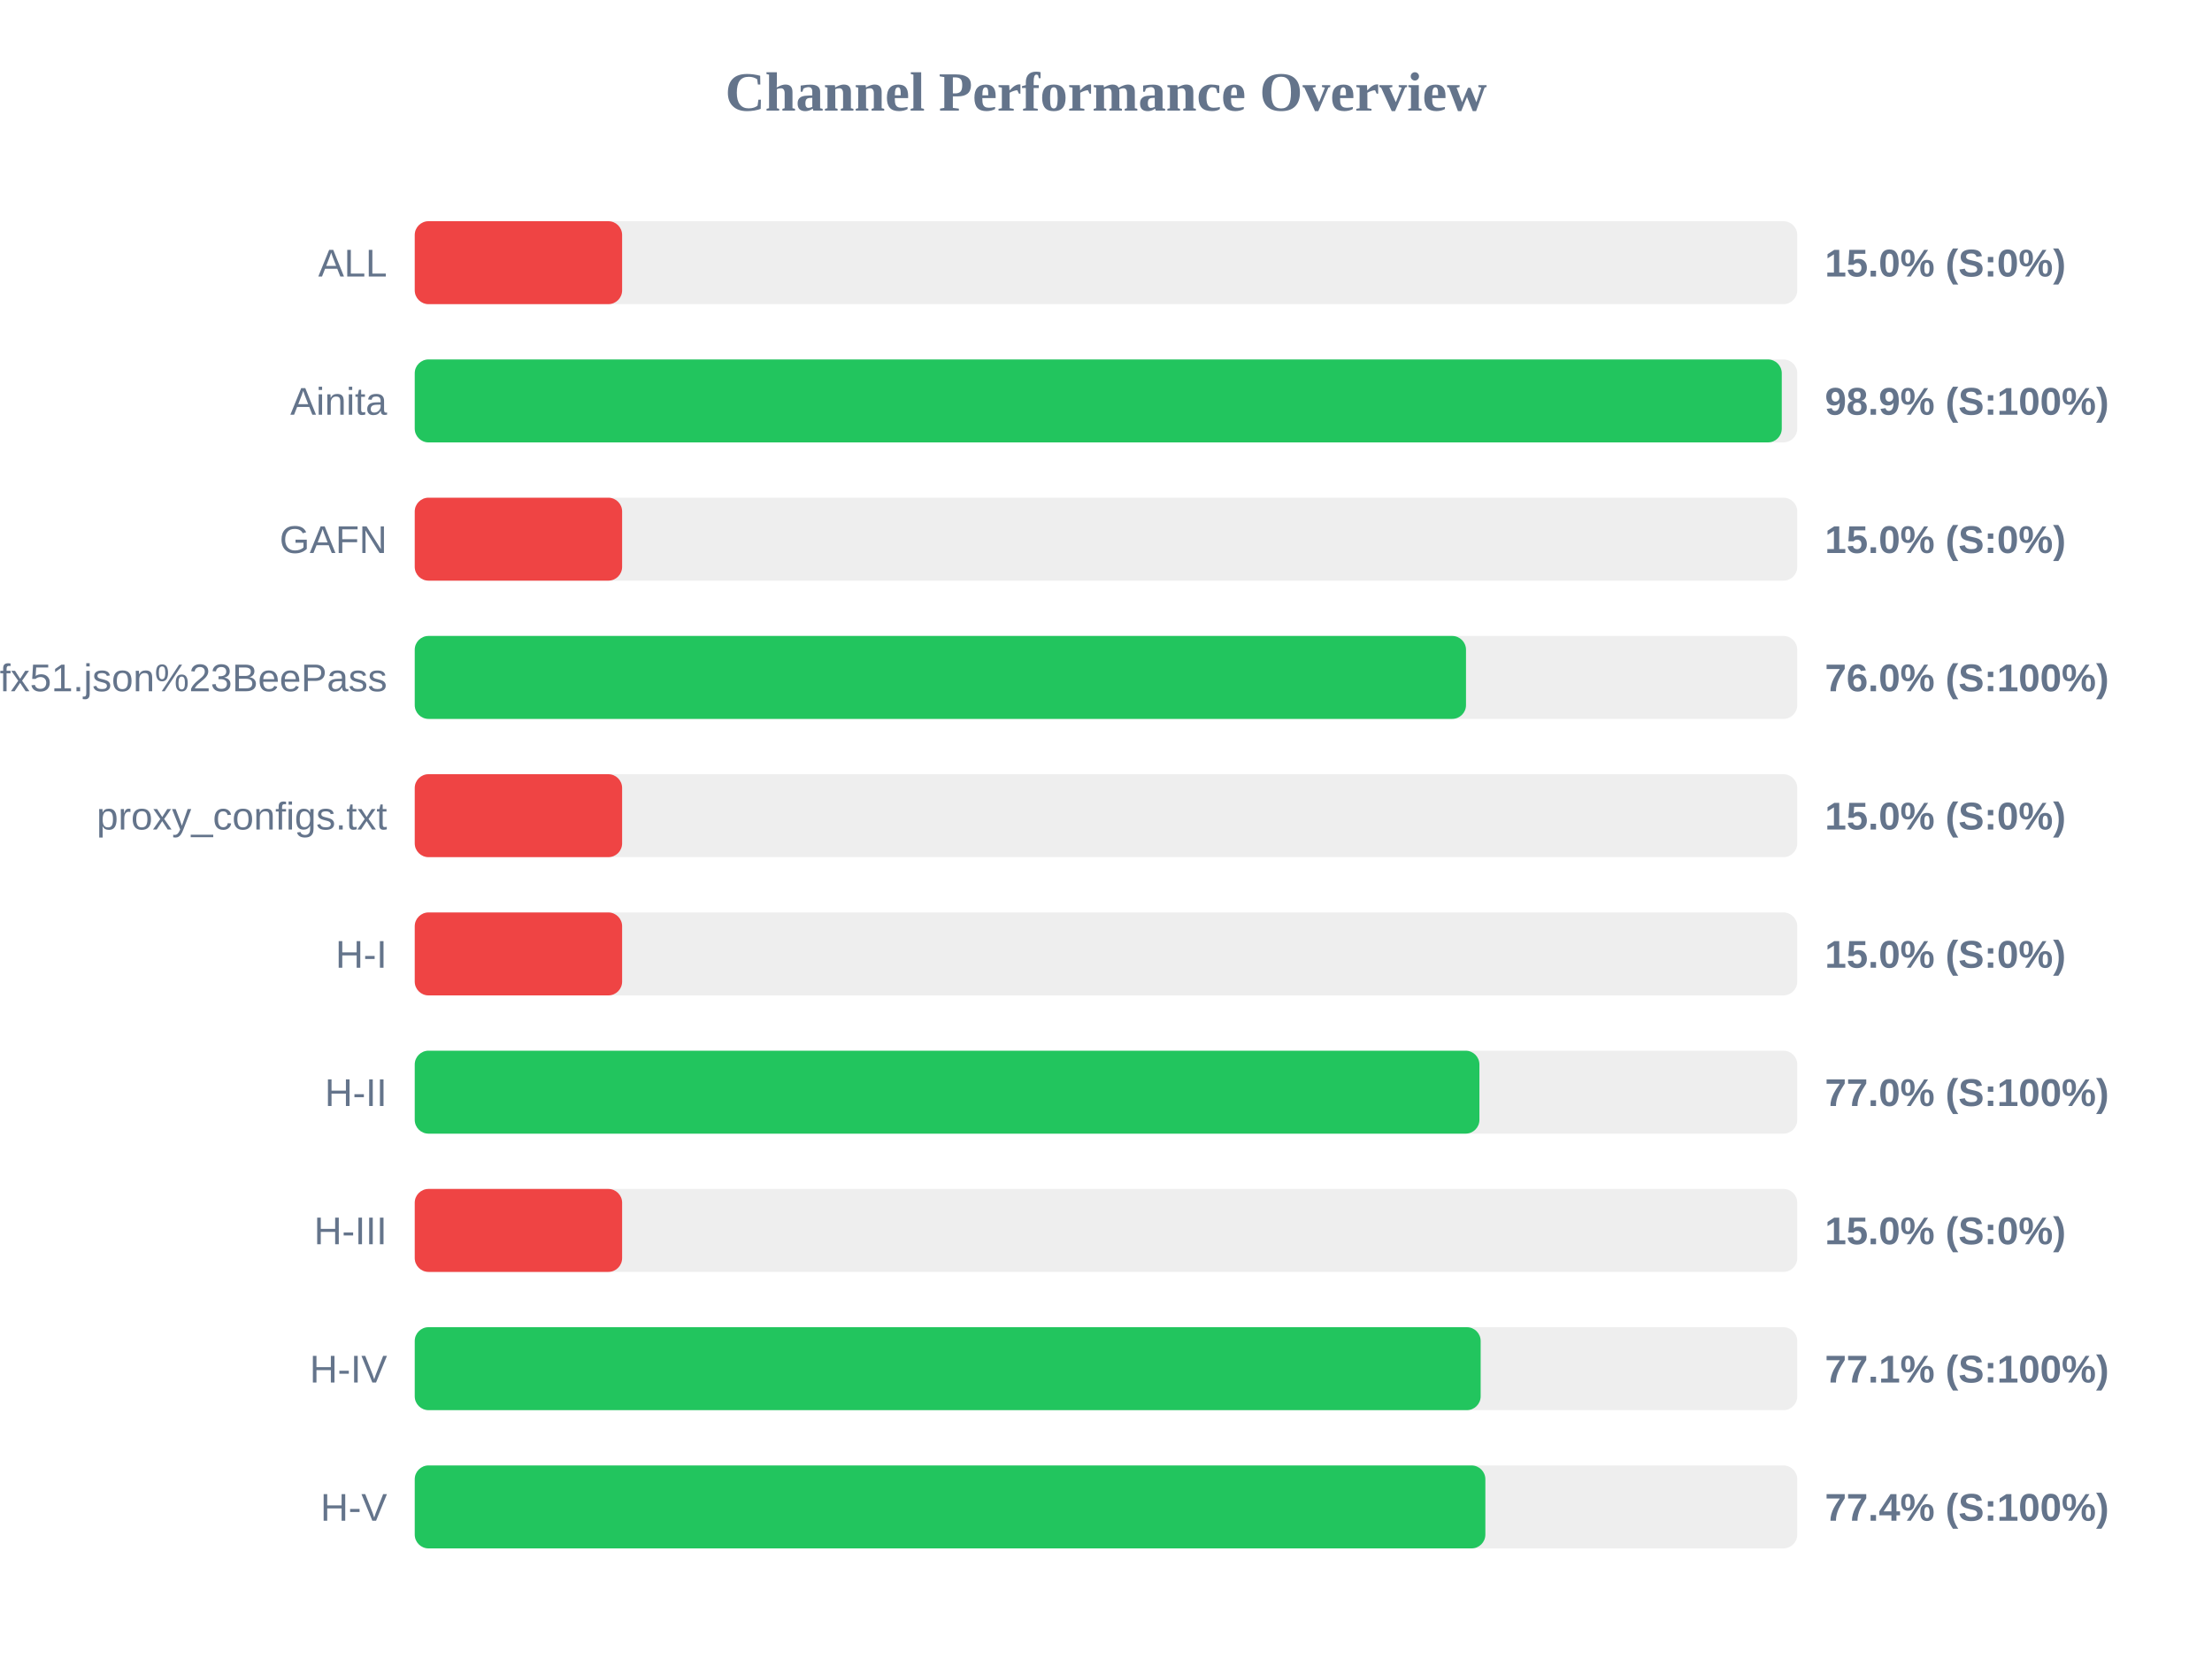
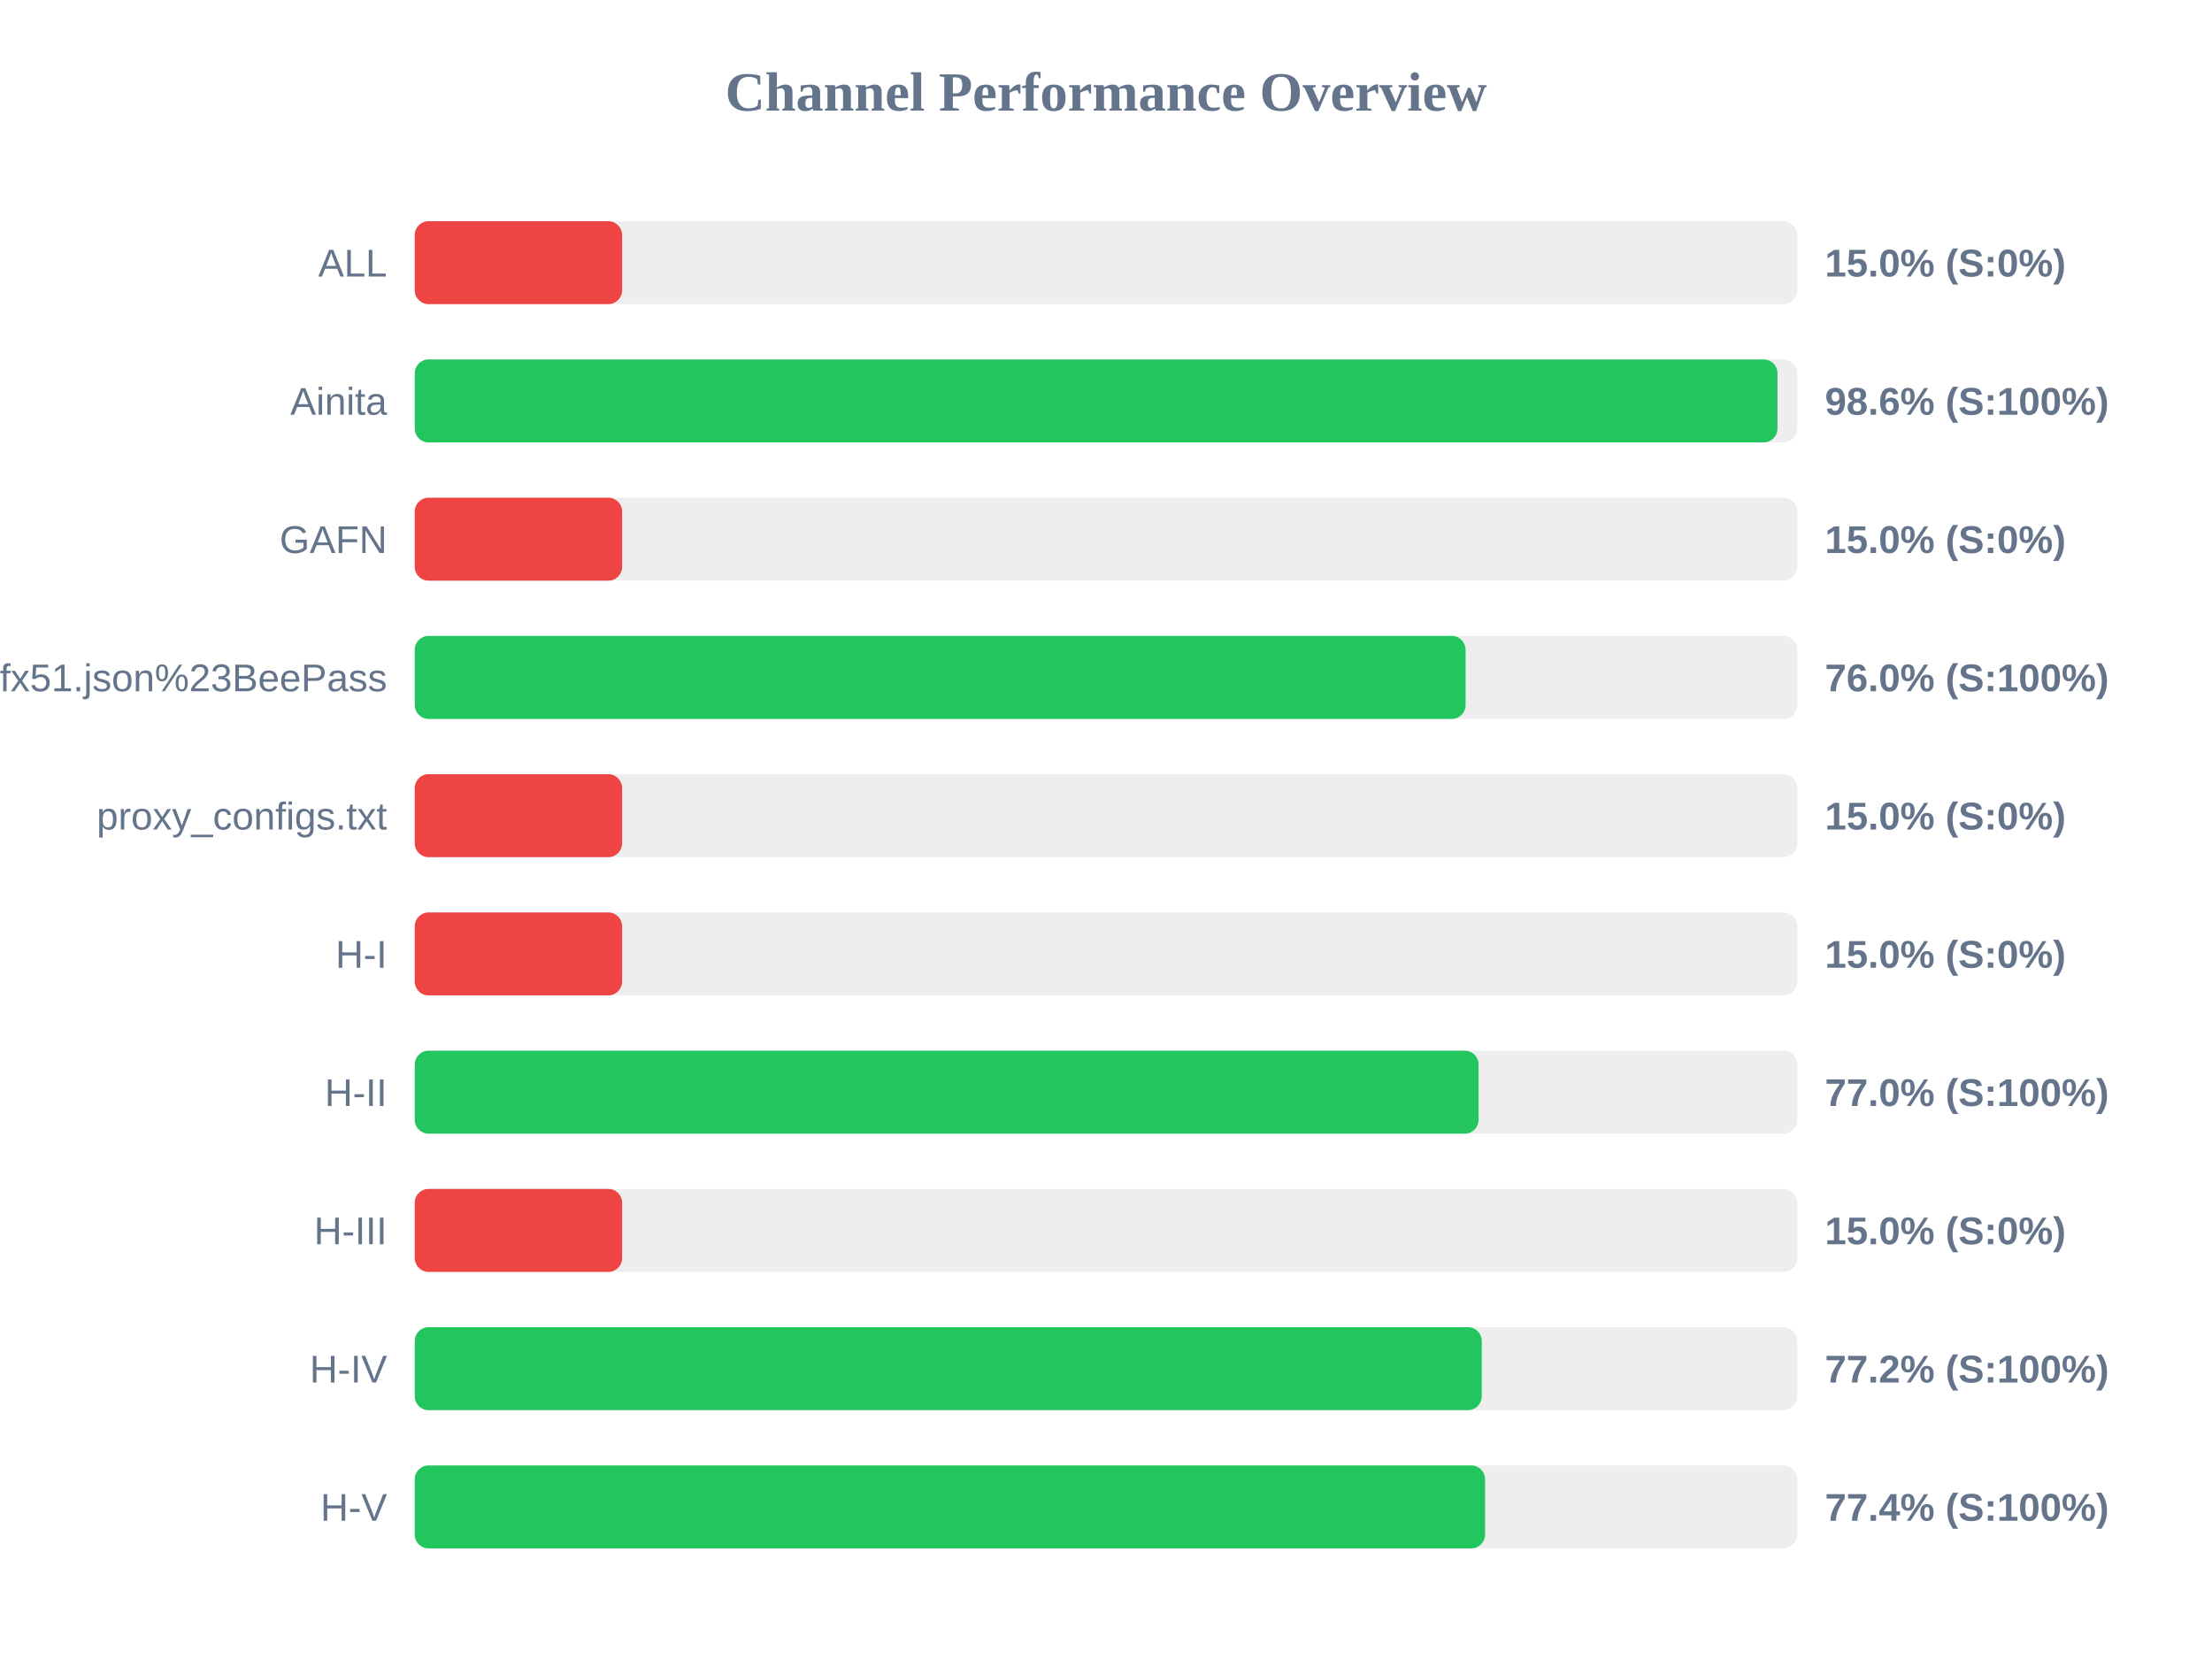
<svg xmlns="http://www.w3.org/2000/svg" width="800" height="600" version="1.1">
  <style>
        .row { font: 14px Arial; fill: #64748b; }
        .score { font: bold 14px Arial; fill: #64748b; }
    </style>
  <text x="400" y="40" text-anchor="middle" font-size="20px" font-weight="bold" fill="#64748b">Channel Performance Overview</text>
  <rect x="150" y="80" width="500" height="30" fill="#eee" rx="5" />
  <rect x="150" y="80" width="75.0" height="30" fill="#ef4444" rx="5" />
  <text x="140" y="100" text-anchor="end" class="row">ALL</text>
  <text x="660" y="100" text-anchor="start" class="score">15.0% (S:0%)</text>
  <rect x="150" y="130" width="500" height="30" fill="#eee" rx="5" />
-   <rect x="150" y="130" width="494.4" height="30" fill="#22c55e" rx="5" />
+   <rect x="150" y="130" width="492.85" height="30" fill="#22c55e" rx="5" />
  <text x="140" y="150" text-anchor="end" class="row">Ainita</text>
-   <text x="660" y="150" text-anchor="start" class="score">98.9% (S:100%)</text>
+   <text x="660" y="150" text-anchor="start" class="score">98.6% (S:100%)</text>
  <rect x="150" y="180" width="500" height="30" fill="#eee" rx="5" />
  <rect x="150" y="180" width="75.0" height="30" fill="#ef4444" rx="5" />
  <text x="140" y="200" text-anchor="end" class="row">GAFN</text>
  <text x="660" y="200" text-anchor="start" class="score">15.0% (S:0%)</text>
  <rect x="150" y="230" width="500" height="30" fill="#eee" rx="5" />
-   <rect x="150" y="230" width="380.2" height="30" fill="#22c55e" rx="5" />
+   <rect x="150" y="230" width="380.05" height="30" fill="#22c55e" rx="5" />
  <text x="140" y="250" text-anchor="end" class="row">sub?s=ssconf%3A%2F%2Fs3.amazonaws.com%2Fbeedynconprd%2Fzf38bv6oxi1nv3wfkpmxyfl8yj5fargza3foantoalu16vznl0ckxx7bgf1ufx51.json%23BeePass</text>
  <text x="660" y="250" text-anchor="start" class="score">76.0% (S:100%)</text>
  <rect x="150" y="280" width="500" height="30" fill="#eee" rx="5" />
  <rect x="150" y="280" width="75.0" height="30" fill="#ef4444" rx="5" />
  <text x="140" y="300" text-anchor="end" class="row">proxy_configs.txt</text>
  <text x="660" y="300" text-anchor="start" class="score">15.0% (S:0%)</text>
  <rect x="150" y="330" width="500" height="30" fill="#eee" rx="5" />
  <rect x="150" y="330" width="75.0" height="30" fill="#ef4444" rx="5" />
  <text x="140" y="350" text-anchor="end" class="row">H-I</text>
  <text x="660" y="350" text-anchor="start" class="score">15.0% (S:0%)</text>
  <rect x="150" y="380" width="500" height="30" fill="#eee" rx="5" />
-   <rect x="150" y="380" width="385.05" height="30" fill="#22c55e" rx="5" />
+   <rect x="150" y="380" width="384.75" height="30" fill="#22c55e" rx="5" />
  <text x="140" y="400" text-anchor="end" class="row">H-II</text>
  <text x="660" y="400" text-anchor="start" class="score">77.0% (S:100%)</text>
  <rect x="150" y="430" width="500" height="30" fill="#eee" rx="5" />
  <rect x="150" y="430" width="75.0" height="30" fill="#ef4444" rx="5" />
  <text x="140" y="450" text-anchor="end" class="row">H-III</text>
  <text x="660" y="450" text-anchor="start" class="score">15.0% (S:0%)</text>
  <rect x="150" y="480" width="500" height="30" fill="#eee" rx="5" />
-   <rect x="150" y="480" width="385.5" height="30" fill="#22c55e" rx="5" />
+   <rect x="150" y="480" width="385.9" height="30" fill="#22c55e" rx="5" />
  <text x="140" y="500" text-anchor="end" class="row">H-IV</text>
-   <text x="660" y="500" text-anchor="start" class="score">77.1% (S:100%)</text>
+   <text x="660" y="500" text-anchor="start" class="score">77.2% (S:100%)</text>
  <rect x="150" y="530" width="500" height="30" fill="#eee" rx="5" />
-   <rect x="150" y="530" width="387.2" height="30" fill="#22c55e" rx="5" />
+   <rect x="150" y="530" width="387.1" height="30" fill="#22c55e" rx="5" />
  <text x="140" y="550" text-anchor="end" class="row">H-V</text>
  <text x="660" y="550" text-anchor="start" class="score">77.4% (S:100%)</text>
</svg>
